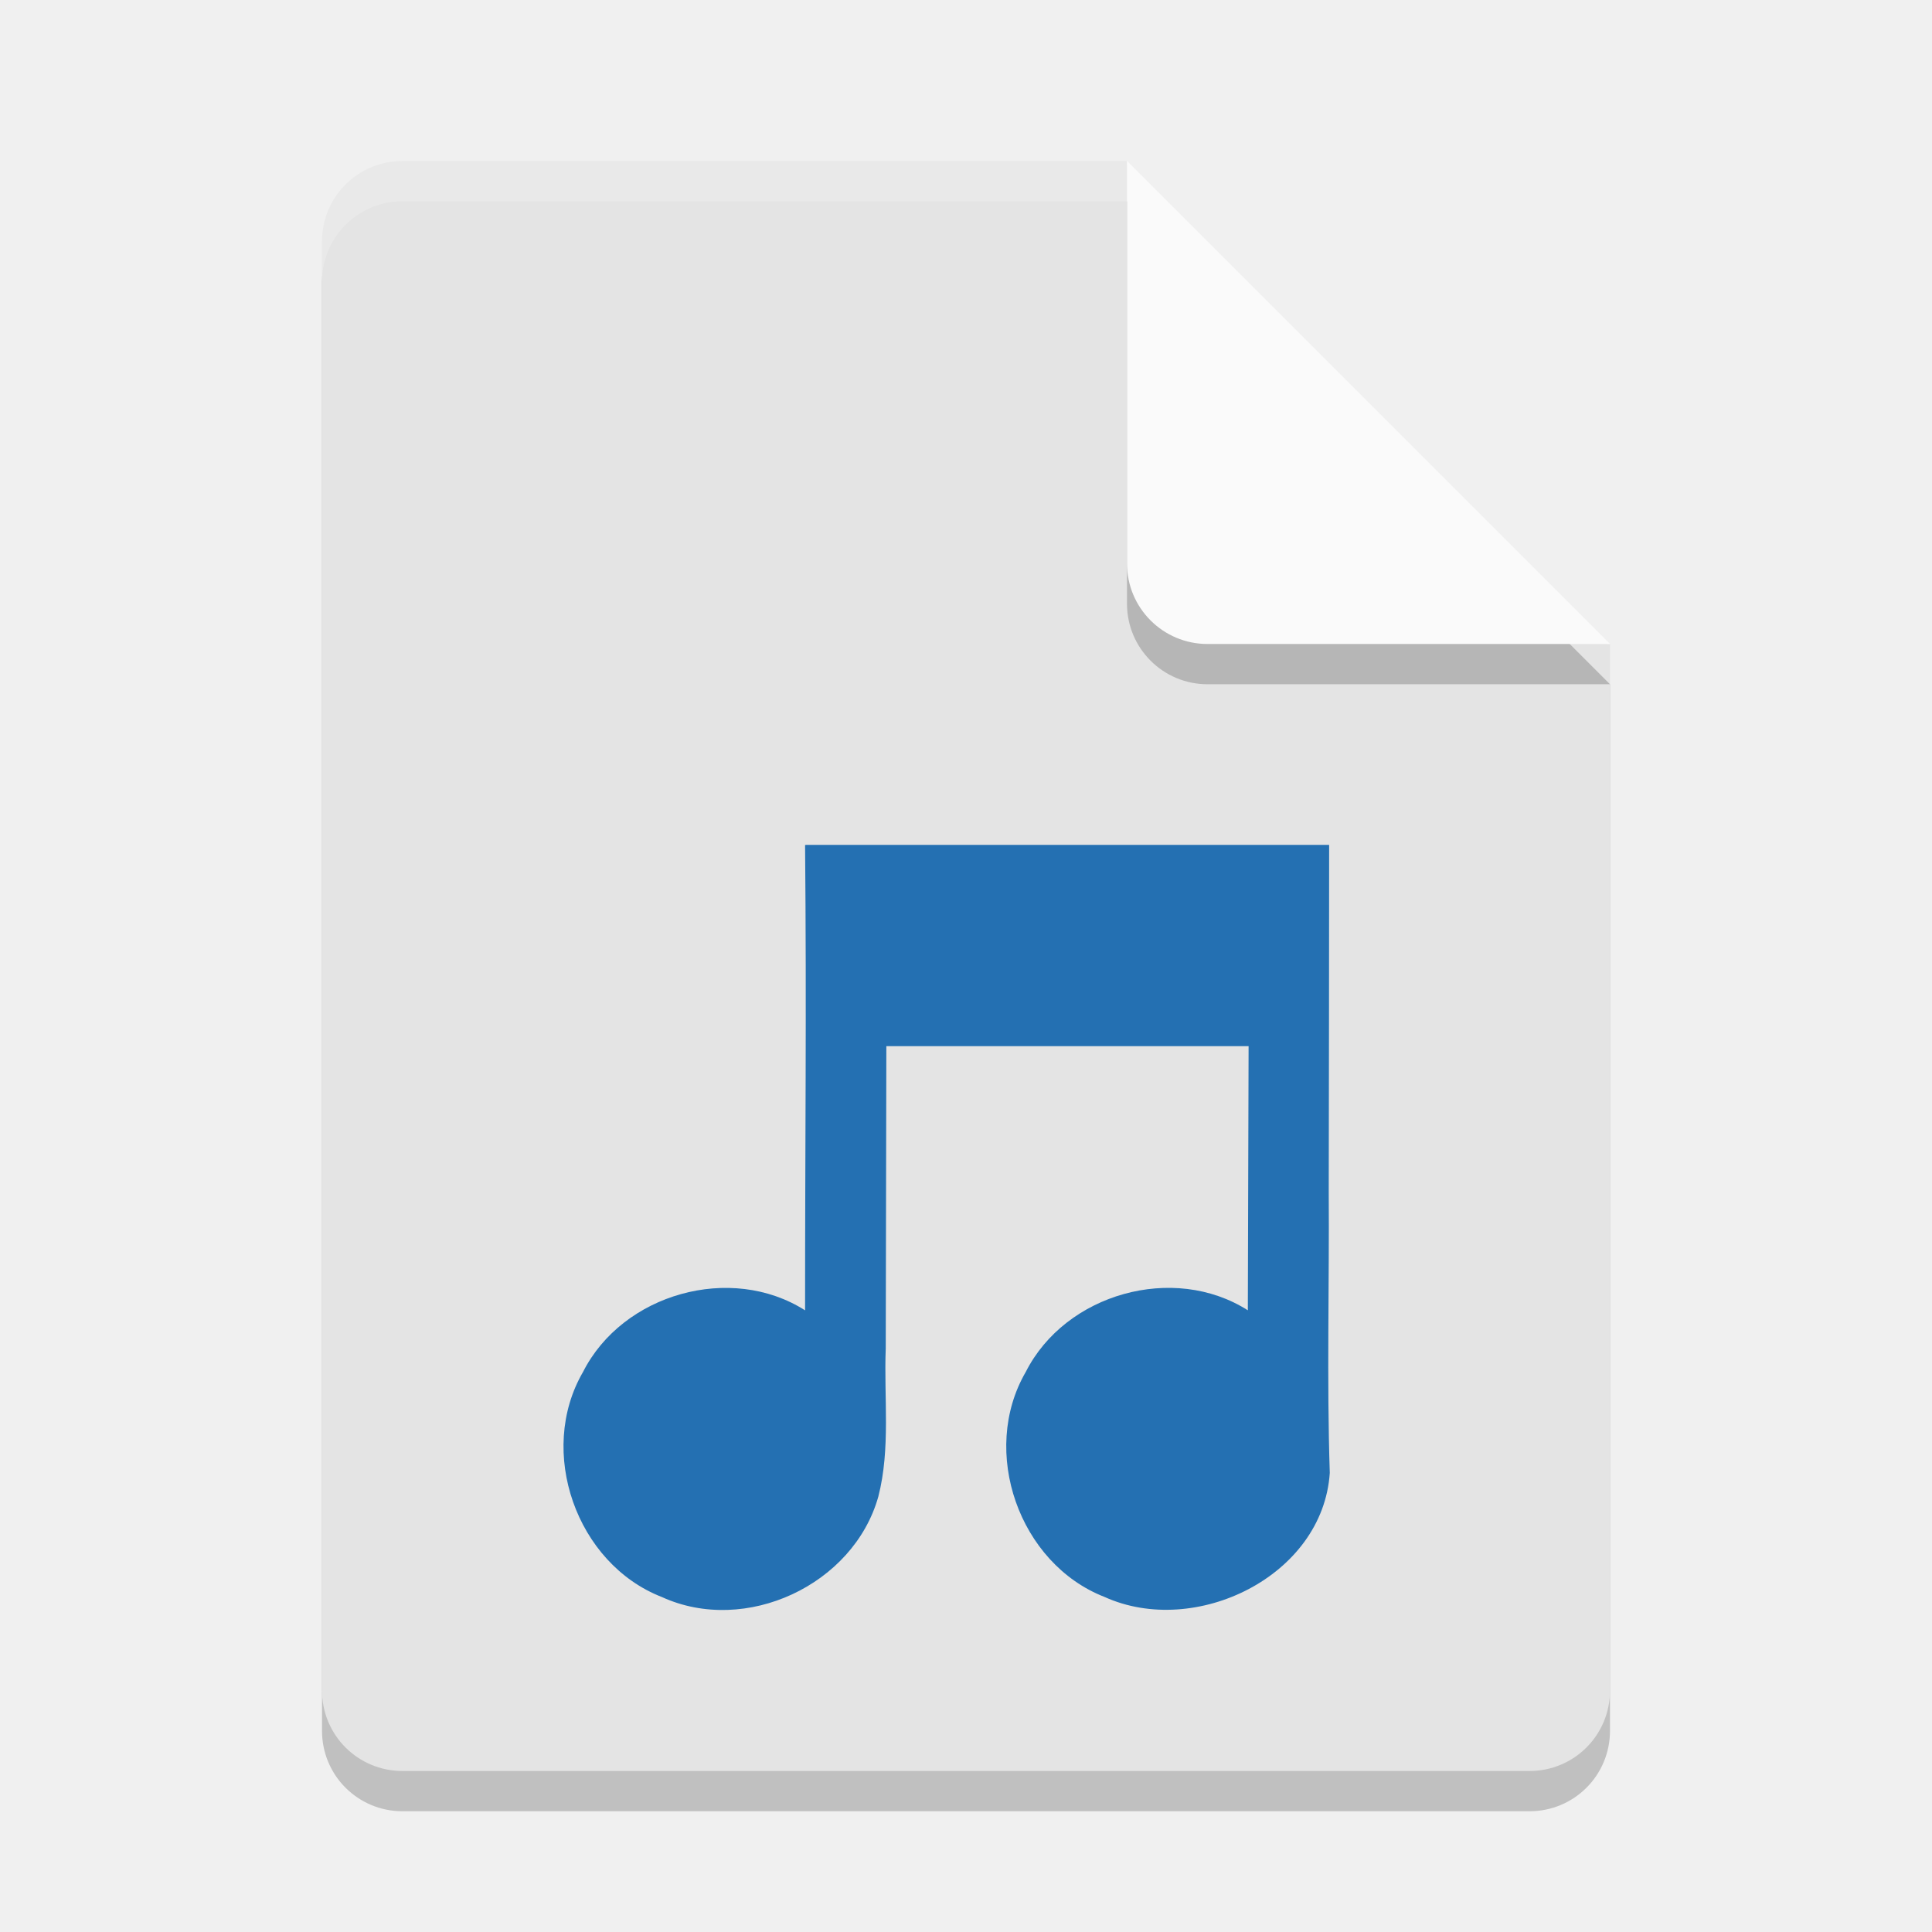
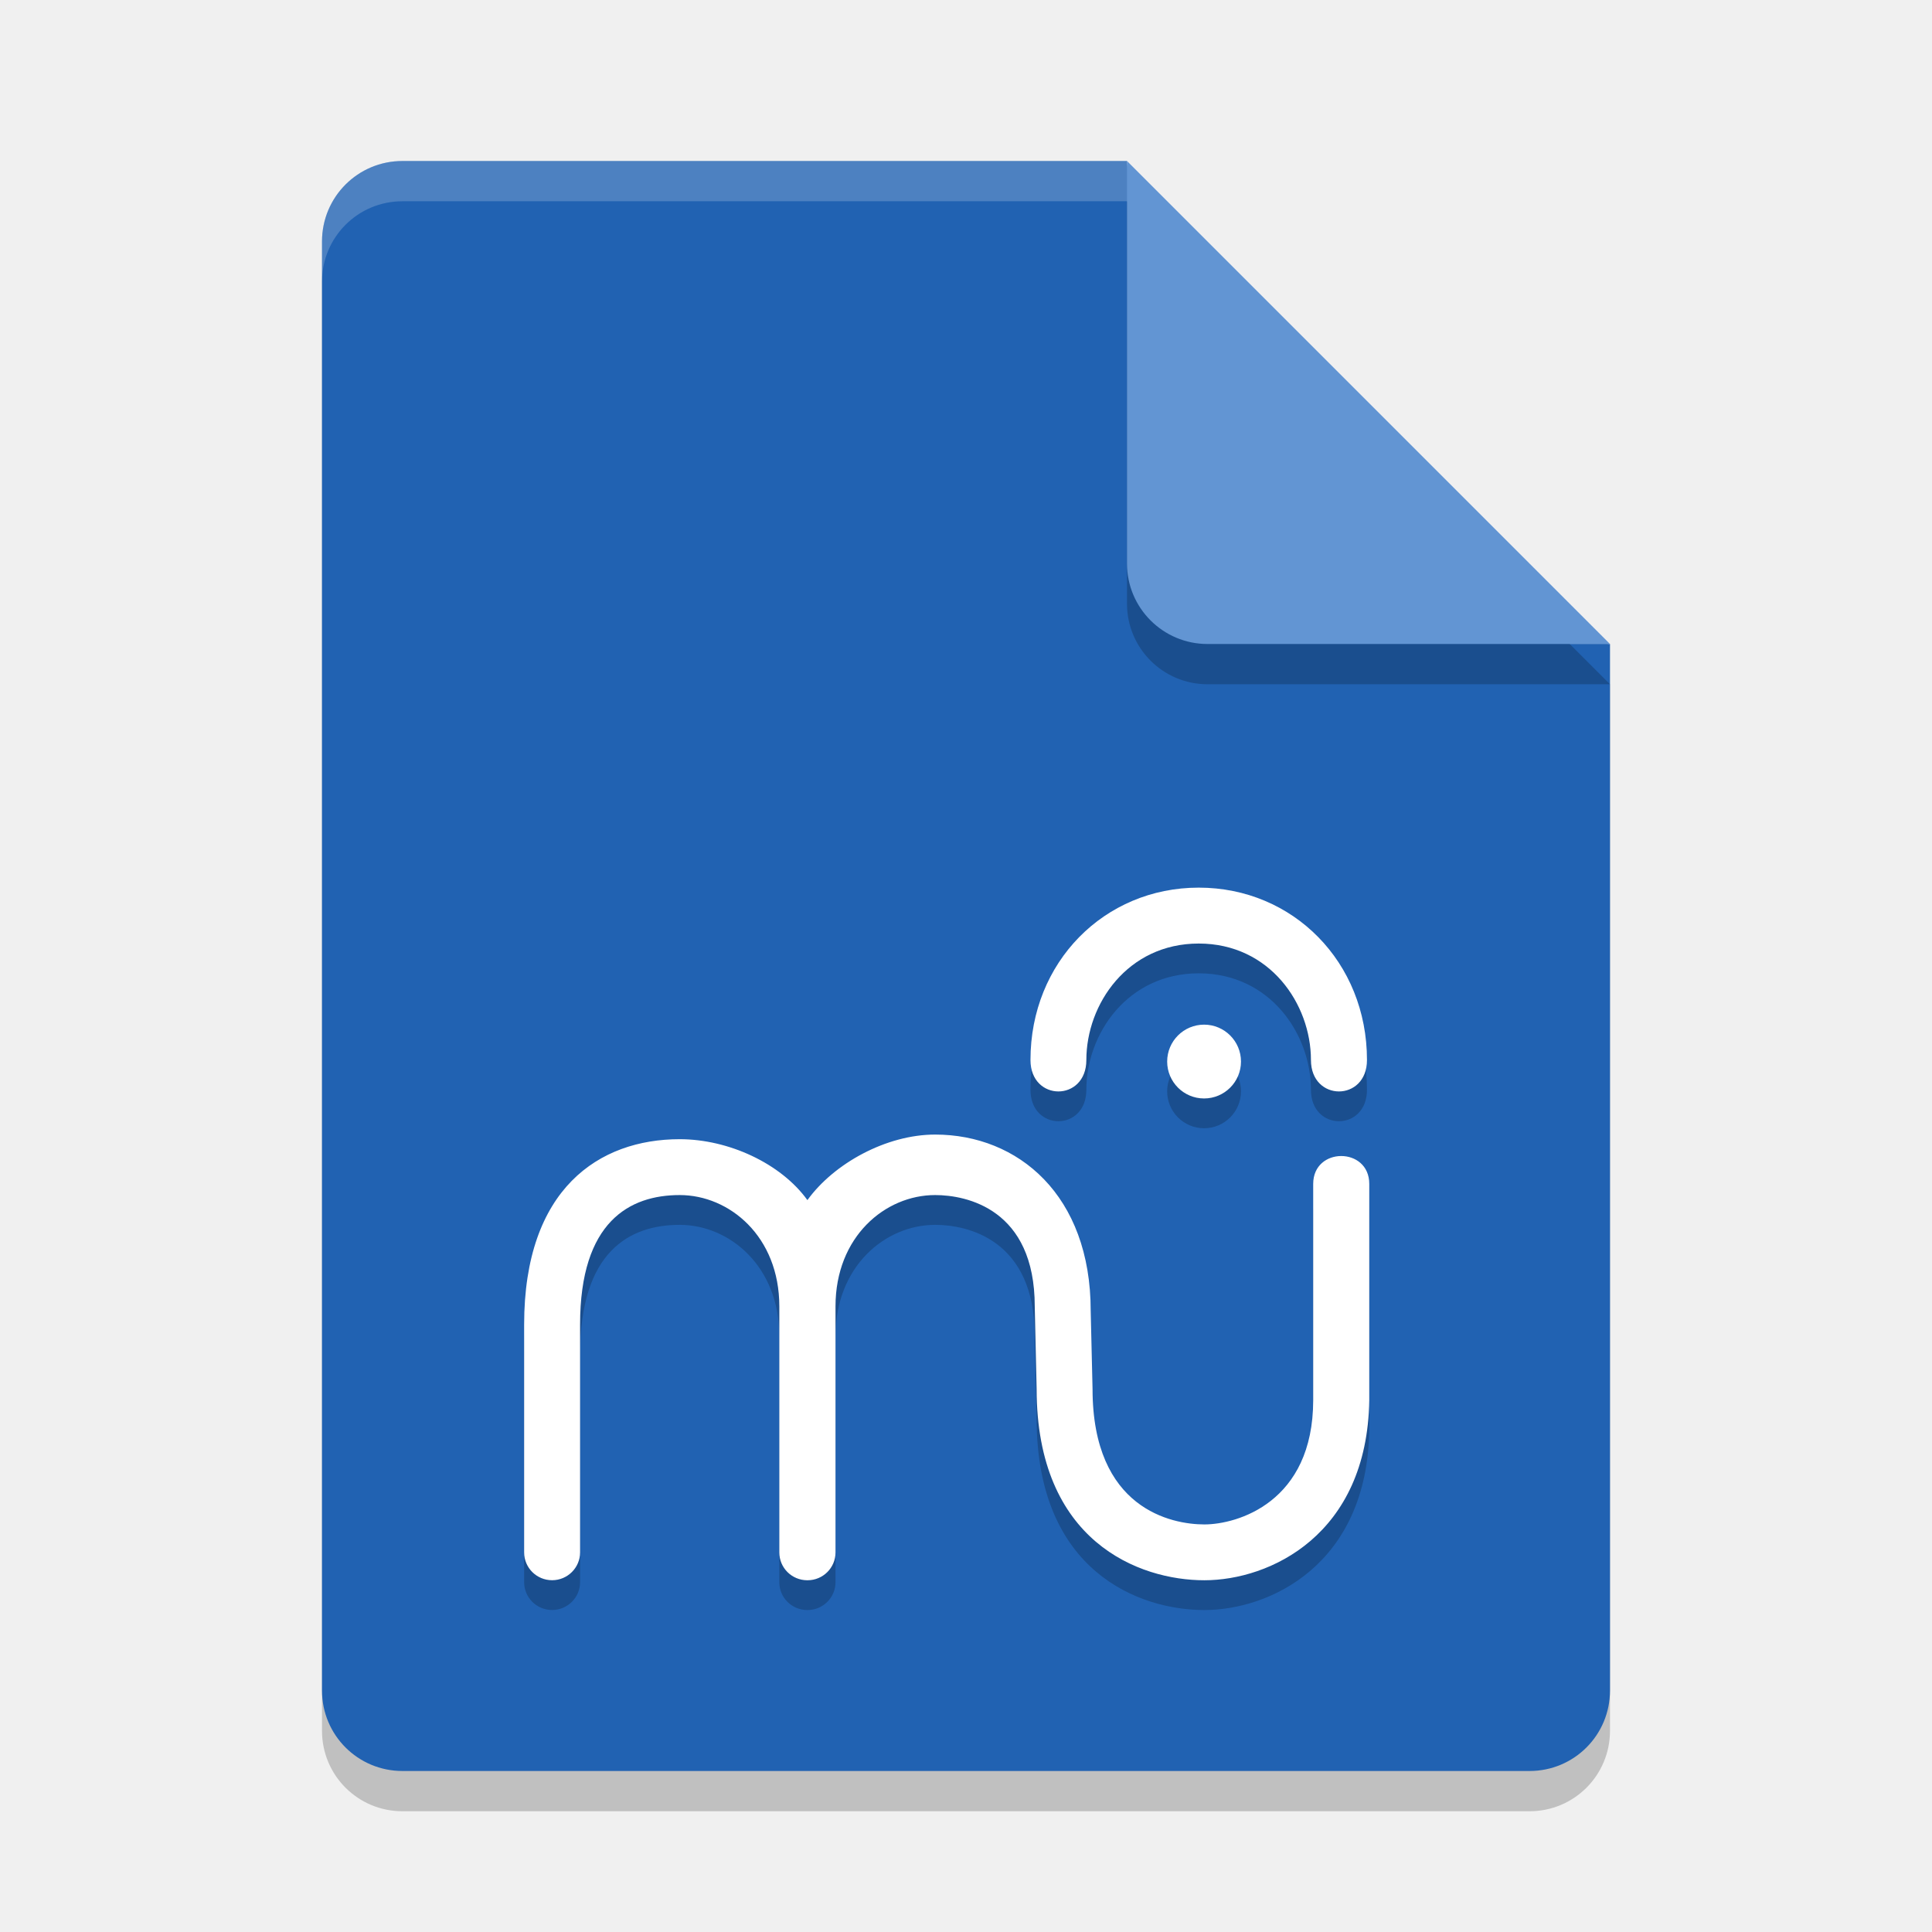
- <svg xmlns="http://www.w3.org/2000/svg" width="48" height="48" version="1">
-   <path style="opacity:0.2" d="M 10,5 C 8.892,5 8,5.892 8,7 l 0,36 c 0,1.108 0.892,2 2,2 l 28,0 c 1.108,0 2,-0.892 2,-2 L 40,17 29,16 28,5 Z" />
-   <path style="fill:#e4e4e4" d="M 10,4 C 8.892,4 8,4.892 8,6 l 0,36 c 0,1.108 0.892,2 2,2 l 28,0 c 1.108,0 2,-0.892 2,-2 L 40,16 29,15 28,4 Z" />
-   <path style="opacity:0.2;fill:#ffffff" d="M 10,4 C 8.892,4 8,4.892 8,6 L 8,7 C 8,5.892 8.892,5 10,5 L 28,5 39,16 40,16 28,4 Z" />
-   <path style="opacity:0.2" d="m 28,5 0,10 c 0,1.105 0.895,2 2,2 l 10,0 z" />
-   <path style="fill:#fafafa" d="m 28,4 0,10 c 0,1.105 0.895,2 2,2 l 10,0 z" />
-   <path style="fill:#2470b2" d="m 20.021,20.993 h -0.019 c 0.038,4.187 -7.3e-4,7.375 0,11.562 -1.844,-1.173 -4.532,-0.415 -5.517,1.531 -1.147,1.974 -0.167,4.765 1.96,5.592 2.077,0.95 4.761,-0.298 5.377,-2.496 0.308,-1.2 0.136,-2.454 0.184,-3.681 0.005,-2.836 0.01,-4.672 0.015,-7.509 h 9 c -0.006,2.521 -0.013,4.042 -0.019,6.562 -1.844,-1.173 -4.532,-0.415 -5.517,1.531 -1.147,1.974 -0.167,4.765 1.96,5.592 2.249,1.018 5.423,-0.513 5.593,-3.083 -0.076,-2.33 -0.01,-4.668 -0.026,-7.001 0.003,-2.867 0.011,-5.734 0.01,-8.602 h -13 z" />
+ <svg xmlns="http://www.w3.org/2000/svg" width="48" height="48">
+   <path opacity=".2" d="m10 5c-1.108 0-2 .892-2 2v36c0 1.108.892 2 2 2h28c1.108 0 2-.892 2-2v-26l-11-1-1-11z" />
+   <path fill="#2162b2" d="m10 4c-1.108 0-2 .892-2 2v36c0 1.108.892 2 2 2h28c1.108 0 2-.892 2-2v-26l-11-1-1-11z" />
+   <path fill="#fff" opacity=".2" d="m10 4c-1.108 0-2 .892-2 2v1c0-1.108.892-2 2-2h18l11 11h1l-12-12z" />
+   <path opacity=".2" d="m28 5v10c0 1.105.895 2 2 2h10z" />
+   <path fill="#6295d3" d="m28 4v10c0 1.105.895 2 2 2h10z" />
+   <g>
+     <path fill="#1a4e8e" d="m30.832 27.114c0-.506-.41-.917-.917-.917-.506 0-.917.41-.917.917 0 .506.41.917.917.917.506 0 .917-.41.917-.917zm-3.842-.039c0-1.389 1.023-2.893 2.792-2.893 1.769 0 2.788 1.505 2.788 2.893 0 1.042 1.392 1.042 1.392 0 0-2.43-1.833-4.282-4.18-4.282-2.347 0-4.18 1.852-4.18 4.282 0 1.042 1.388 1.042 1.388 0zm-6.932 3.479c-.66-.912-1.96-1.511-3.172-1.511-2.002 0-3.864 1.23-3.864 4.606v5.659c0 .384.311.692.695.692.384 0 .695-.311.695-.692v-5.659c-.001-2.565 1.237-3.218 2.475-3.218 1.237 0 2.475 1.029 2.475 2.765v6.113c0 .384.311.692.695.692h.003.003c.384 0 .695-.309.695-.692v-6.113c0-1.736 1.237-2.765 2.475-2.765.786 0 2.475.349 2.475 2.765l.047 2.053c0 3.793 2.546 4.752 4.167 4.752 1.62 0 4.048-1.119 4.097-4.476v-5.371c0-.924-1.393-.924-1.393 0v5.371c0 2.546-1.893 3.089-2.704 3.089-.81 0-2.778-.382-2.778-3.365l-.046-1.941c0-2.877-1.806-4.38-3.864-4.38-1.212 0-2.514.715-3.173 1.627z" />
+     <path fill="#fff" d="m30.832 26.374c0-.506-.41-.917-.917-.917-.506 0-.917.41-.917.917 0 .506.41.917.917.917.506 0 .917-.41.917-.917zm-3.842-.039c0-1.389 1.023-2.893 2.792-2.893 1.769 0 2.788 1.505 2.788 2.893 0 1.042 1.392 1.042 1.392 0 0-2.43-1.833-4.282-4.18-4.282-2.347 0-4.18 1.852-4.18 4.282 0 1.042 1.388 1.042 1.388 0zm-6.932 3.479c-.66-.912-1.96-1.511-3.172-1.511-2.002 0-3.864 1.23-3.864 4.606v5.659c0 .384.311.692.695.692.384 0 .695-.311.695-.692v-5.659c-.001-2.565 1.237-3.218 2.475-3.218 1.237 0 2.475 1.029 2.475 2.765v6.113c0 .384.311.692.695.692h.003.003c.384 0 .695-.309.695-.692v-6.113c0-1.736 1.237-2.765 2.475-2.765.786 0 2.475.349 2.475 2.765l.047 2.053c0 3.793 2.546 4.752 4.167 4.752 1.62 0 4.048-1.119 4.097-4.476v-5.371c0-.924-1.393-.924-1.393 0v5.371c0 2.546-1.893 3.089-2.704 3.089-.81 0-2.778-.382-2.778-3.365l-.046-1.941c0-2.877-1.806-4.38-3.864-4.38-1.212 0-2.514.715-3.173 1.627z" />
+   </g>
</svg>
